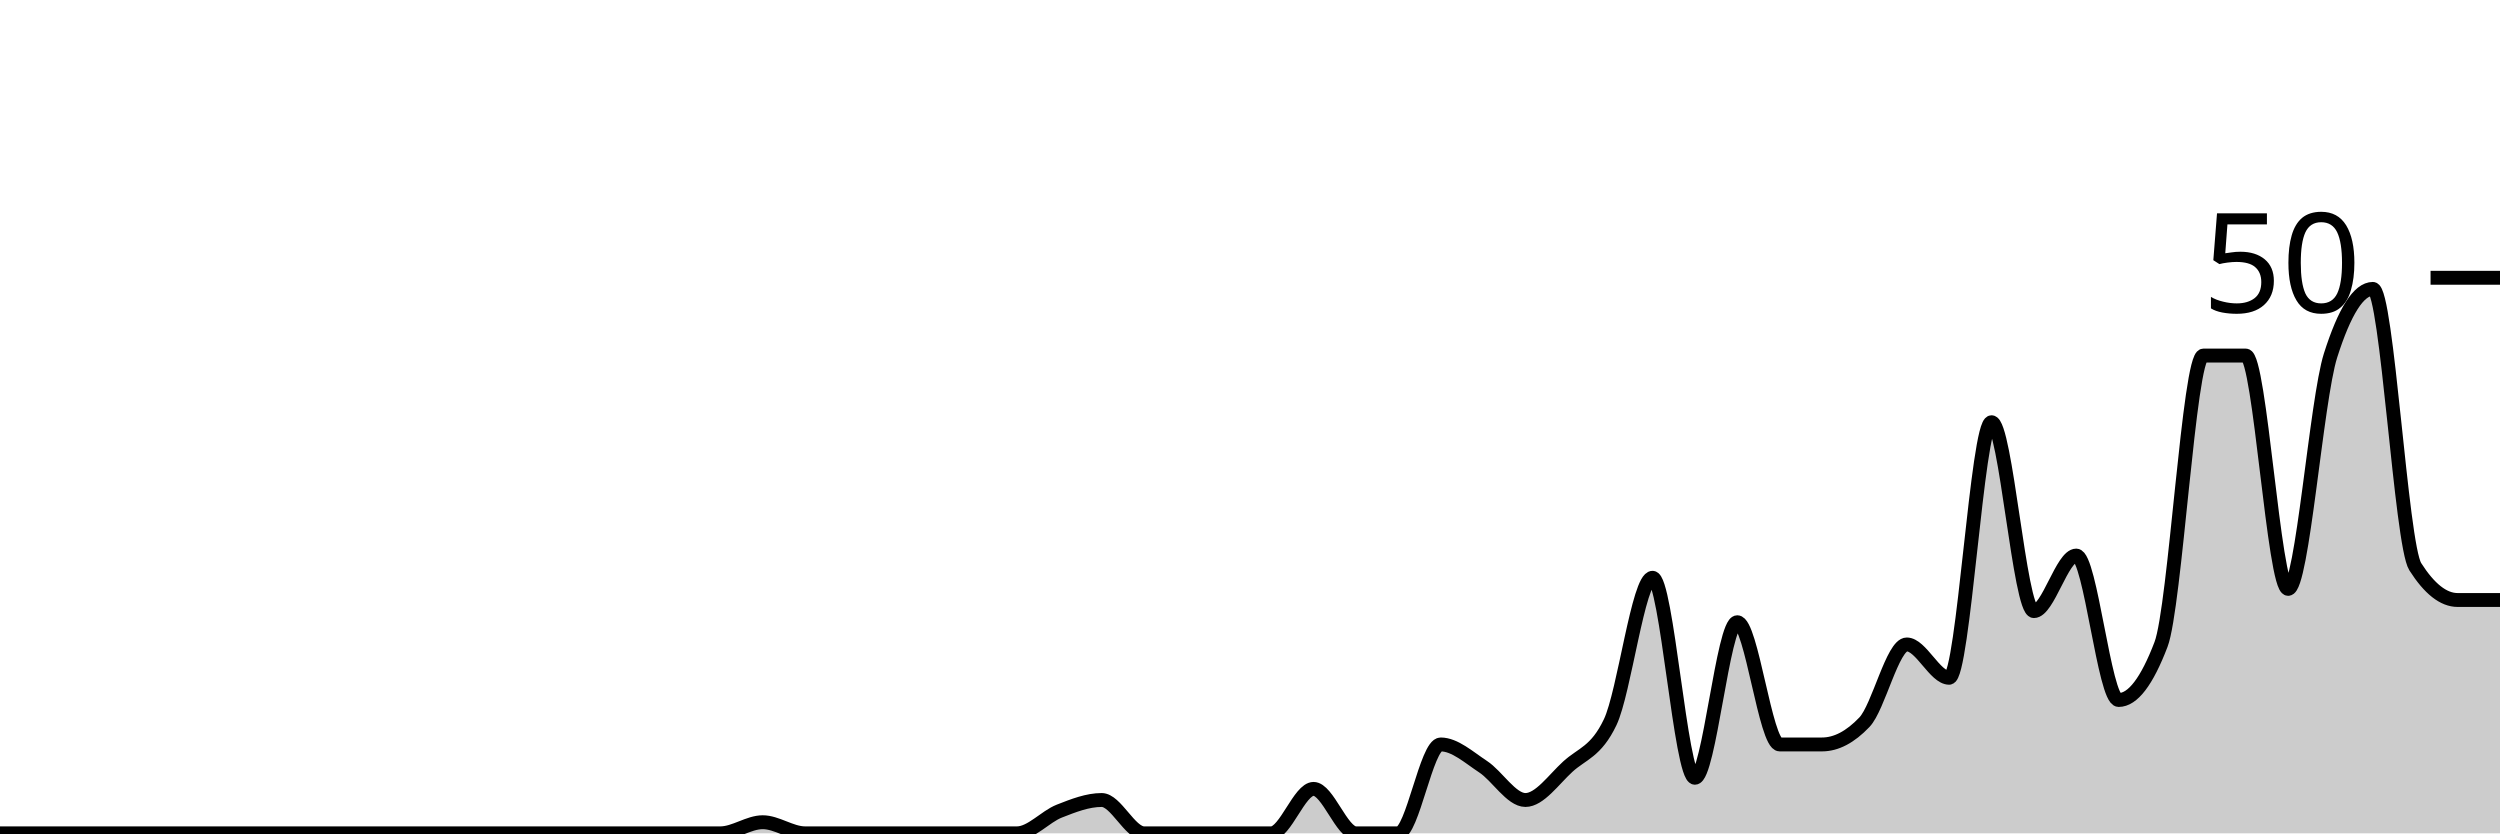
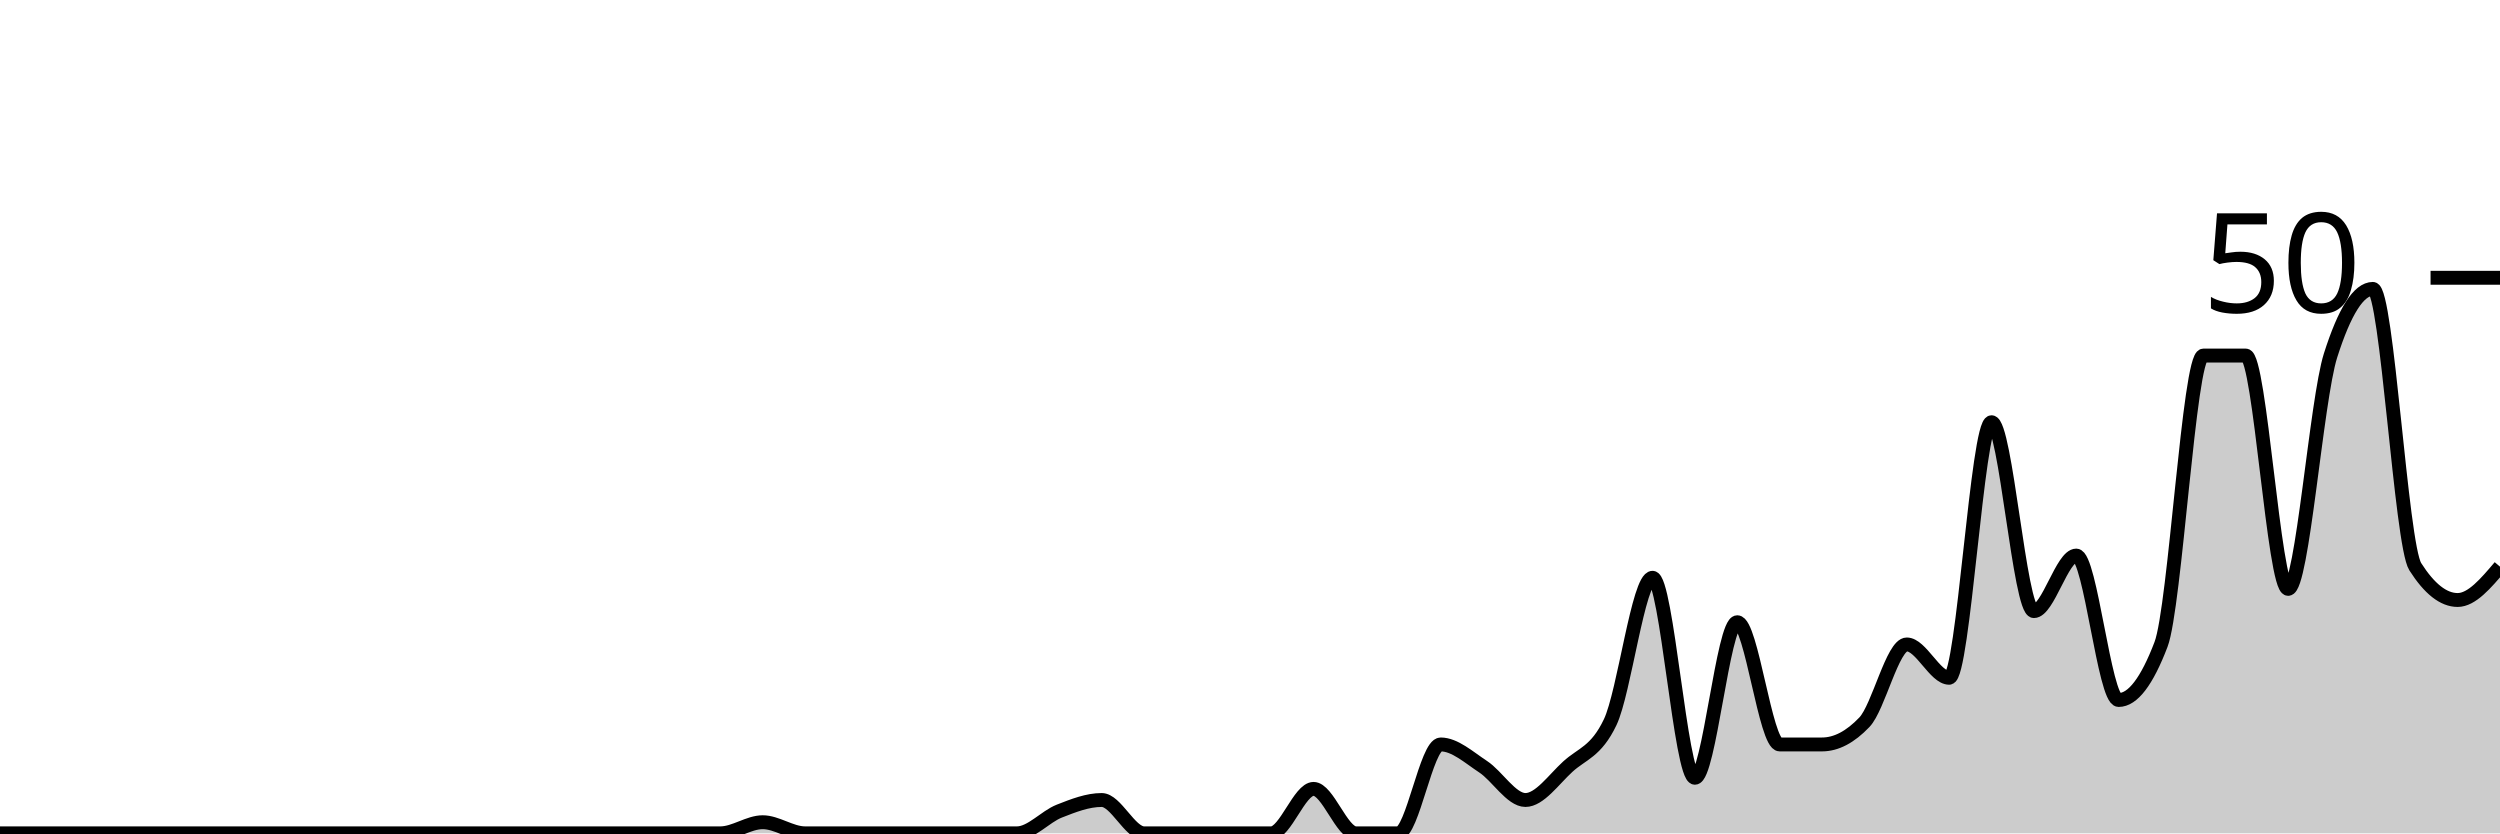
<svg xmlns="http://www.w3.org/2000/svg" viewBox="0 0 180 60">
  <g transform="translate(0,20)">
-     <path class="area" fill="rgba(0, 0, 0, 0.2)" d="M0,40C1.017,40,2.034,40,3.051,40C4.068,40,5.085,40,6.102,40C7.119,40,8.136,40,9.153,40C10.169,40,11.186,40,12.203,40C13.22,40,14.237,40,15.254,40C16.271,40,17.288,40,18.305,40C19.322,40,20.339,40,21.356,40C22.373,40,23.39,40,24.407,40C25.424,40,26.441,40,27.458,40C28.475,40,29.492,40,30.508,40C31.525,40,32.542,40,33.559,40C34.576,40,35.593,40,36.61,40C37.627,40,38.644,40,39.661,40C40.678,40,41.695,40,42.712,40C43.729,40,44.746,40,45.763,40C46.78,40,47.797,40,48.814,40C49.831,40,50.847,40,51.864,40C52.881,40,53.898,39.2,54.915,39.2C55.932,39.2,56.949,40,57.966,40C58.983,40,60,40,61.017,40C62.034,40,63.051,40,64.068,40C65.085,40,66.102,40,67.119,40C68.136,40,69.153,40,70.169,40C71.186,40,72.203,40,73.22,40C74.237,40,75.254,38.8,76.271,38.4C77.288,38,78.305,37.6,79.322,37.6C80.339,37.6,81.356,40,82.373,40C83.39,40,84.407,40,85.424,40C86.441,40,87.458,40,88.475,40C89.492,40,90.508,40,91.525,40C92.542,40,93.559,36.8,94.576,36.8C95.593,36.8,96.61,40,97.627,40C98.644,40,99.661,40,100.678,40C101.695,40,102.712,33.6,103.729,33.6C104.746,33.6,105.763,34.533,106.78,35.2C107.797,35.867,108.814,37.6,109.831,37.6C110.847,37.6,111.864,36.133,112.881,35.2C113.898,34.267,114.915,34.133,115.932,32C116.949,29.867,117.966,21.6,118.983,21.6C120,21.6,121.017,36,122.034,36C123.051,36,124.068,24.8,125.085,24.8C126.102,24.8,127.119,33.6,128.136,33.6C129.153,33.6,130.169,33.6,131.186,33.6C132.203,33.6,133.22,33.067,134.237,32C135.254,30.933,136.271,26.4,137.288,26.4C138.305,26.4,139.322,28.8,140.339,28.8C141.356,28.8,142.373,10.4,143.39,10.4C144.407,10.4,145.424,24,146.441,24C147.458,24,148.475,20,149.492,20C150.508,20,151.525,30.4,152.542,30.4C153.559,30.4,154.576,29.067,155.593,26.4C156.61,23.733,157.627,5.6,158.644,5.6C159.661,5.6,160.678,5.6,161.695,5.6C162.712,5.6,163.729,22.4,164.746,22.4C165.763,22.4,166.78,8.8,167.797,5.6C168.814,2.4,169.831,0.8,170.847,0.8C171.864,0.8,172.881,19.2,173.898,20.8C174.915,22.4,175.932,23.2,176.949,23.2C177.966,23.2,178.983,23.2,180,23.2L180,40C178.983,40,177.966,40,176.949,40C175.932,40,174.915,40,173.898,40C172.881,40,171.864,40,170.847,40C169.831,40,168.814,40,167.797,40C166.78,40,165.763,40,164.746,40C163.729,40,162.712,40,161.695,40C160.678,40,159.661,40,158.644,40C157.627,40,156.61,40,155.593,40C154.576,40,153.559,40,152.542,40C151.525,40,150.508,40,149.492,40C148.475,40,147.458,40,146.441,40C145.424,40,144.407,40,143.39,40C142.373,40,141.356,40,140.339,40C139.322,40,138.305,40,137.288,40C136.271,40,135.254,40,134.237,40C133.22,40,132.203,40,131.186,40C130.169,40,129.153,40,128.136,40C127.119,40,126.102,40,125.085,40C124.068,40,123.051,40,122.034,40C121.017,40,120,40,118.983,40C117.966,40,116.949,40,115.932,40C114.915,40,113.898,40,112.881,40C111.864,40,110.847,40,109.831,40C108.814,40,107.797,40,106.78,40C105.763,40,104.746,40,103.729,40C102.712,40,101.695,40,100.678,40C99.661,40,98.644,40,97.627,40C96.61,40,95.593,40,94.576,40C93.559,40,92.542,40,91.525,40C90.508,40,89.492,40,88.475,40C87.458,40,86.441,40,85.424,40C84.407,40,83.39,40,82.373,40C81.356,40,80.339,40,79.322,40C78.305,40,77.288,40,76.271,40C75.254,40,74.237,40,73.22,40C72.203,40,71.186,40,70.169,40C69.153,40,68.136,40,67.119,40C66.102,40,65.085,40,64.068,40C63.051,40,62.034,40,61.017,40C60,40,58.983,40,57.966,40C56.949,40,55.932,40,54.915,40C53.898,40,52.881,40,51.864,40C50.847,40,49.831,40,48.814,40C47.797,40,46.78,40,45.763,40C44.746,40,43.729,40,42.712,40C41.695,40,40.678,40,39.661,40C38.644,40,37.627,40,36.61,40C35.593,40,34.576,40,33.559,40C32.542,40,31.525,40,30.508,40C29.492,40,28.475,40,27.458,40C26.441,40,25.424,40,24.407,40C23.39,40,22.373,40,21.356,40C20.339,40,19.322,40,18.305,40C17.288,40,16.271,40,15.254,40C14.237,40,13.22,40,12.203,40C11.186,40,10.169,40,9.153,40C8.136,40,7.119,40,6.102,40C5.085,40,4.068,40,3.051,40C2.034,40,1.017,40,0,40Z" />
-     <path class="line" stroke="black" fill="none" d="M0,40C1.017,40,2.034,40,3.051,40C4.068,40,5.085,40,6.102,40C7.119,40,8.136,40,9.153,40C10.169,40,11.186,40,12.203,40C13.22,40,14.237,40,15.254,40C16.271,40,17.288,40,18.305,40C19.322,40,20.339,40,21.356,40C22.373,40,23.39,40,24.407,40C25.424,40,26.441,40,27.458,40C28.475,40,29.492,40,30.508,40C31.525,40,32.542,40,33.559,40C34.576,40,35.593,40,36.61,40C37.627,40,38.644,40,39.661,40C40.678,40,41.695,40,42.712,40C43.729,40,44.746,40,45.763,40C46.78,40,47.797,40,48.814,40C49.831,40,50.847,40,51.864,40C52.881,40,53.898,39.2,54.915,39.2C55.932,39.2,56.949,40,57.966,40C58.983,40,60,40,61.017,40C62.034,40,63.051,40,64.068,40C65.085,40,66.102,40,67.119,40C68.136,40,69.153,40,70.169,40C71.186,40,72.203,40,73.22,40C74.237,40,75.254,38.8,76.271,38.4C77.288,38,78.305,37.6,79.322,37.6C80.339,37.6,81.356,40,82.373,40C83.39,40,84.407,40,85.424,40C86.441,40,87.458,40,88.475,40C89.492,40,90.508,40,91.525,40C92.542,40,93.559,36.8,94.576,36.8C95.593,36.8,96.61,40,97.627,40C98.644,40,99.661,40,100.678,40C101.695,40,102.712,33.6,103.729,33.6C104.746,33.6,105.763,34.533,106.78,35.2C107.797,35.867,108.814,37.6,109.831,37.6C110.847,37.6,111.864,36.133,112.881,35.2C113.898,34.267,114.915,34.133,115.932,32C116.949,29.867,117.966,21.6,118.983,21.6C120,21.6,121.017,36,122.034,36C123.051,36,124.068,24.8,125.085,24.8C126.102,24.8,127.119,33.6,128.136,33.6C129.153,33.6,130.169,33.6,131.186,33.6C132.203,33.6,133.22,33.067,134.237,32C135.254,30.933,136.271,26.4,137.288,26.4C138.305,26.4,139.322,28.8,140.339,28.8C141.356,28.8,142.373,10.4,143.39,10.4C144.407,10.4,145.424,24,146.441,24C147.458,24,148.475,20,149.492,20C150.508,20,151.525,30.4,152.542,30.4C153.559,30.4,154.576,29.067,155.593,26.4C156.61,23.733,157.627,5.6,158.644,5.6C159.661,5.6,160.678,5.6,161.695,5.6C162.712,5.6,163.729,22.4,164.746,22.4C165.763,22.4,166.78,8.8,167.797,5.6C168.814,2.4,169.831,0.8,170.847,0.8C171.864,0.8,172.881,19.2,173.898,20.8C174.915,22.4,175.932,23.2,176.949,23.2C177.966,23.2,178.983,23.2,180,23.2" />
+     <path class="area" fill="rgba(0, 0, 0, 0.2)" d="M0,40C1.017,40,2.034,40,3.051,40C4.068,40,5.085,40,6.102,40C7.119,40,8.136,40,9.153,40C10.169,40,11.186,40,12.203,40C13.22,40,14.237,40,15.254,40C16.271,40,17.288,40,18.305,40C19.322,40,20.339,40,21.356,40C22.373,40,23.39,40,24.407,40C25.424,40,26.441,40,27.458,40C28.475,40,29.492,40,30.508,40C31.525,40,32.542,40,33.559,40C34.576,40,35.593,40,36.61,40C37.627,40,38.644,40,39.661,40C40.678,40,41.695,40,42.712,40C43.729,40,44.746,40,45.763,40C46.78,40,47.797,40,48.814,40C49.831,40,50.847,40,51.864,40C52.881,40,53.898,39.2,54.915,39.2C55.932,39.2,56.949,40,57.966,40C58.983,40,60,40,61.017,40C62.034,40,63.051,40,64.068,40C65.085,40,66.102,40,67.119,40C68.136,40,69.153,40,70.169,40C71.186,40,72.203,40,73.22,40C74.237,40,75.254,38.8,76.271,38.4C77.288,38,78.305,37.6,79.322,37.6C80.339,37.6,81.356,40,82.373,40C83.39,40,84.407,40,85.424,40C86.441,40,87.458,40,88.475,40C89.492,40,90.508,40,91.525,40C92.542,40,93.559,36.8,94.576,36.8C95.593,36.8,96.61,40,97.627,40C98.644,40,99.661,40,100.678,40C101.695,40,102.712,33.6,103.729,33.6C104.746,33.6,105.763,34.533,106.78,35.2C107.797,35.867,108.814,37.6,109.831,37.6C110.847,37.6,111.864,36.133,112.881,35.2C113.898,34.267,114.915,34.133,115.932,32C116.949,29.867,117.966,21.6,118.983,21.6C120,21.6,121.017,36,122.034,36C123.051,36,124.068,24.8,125.085,24.8C126.102,24.8,127.119,33.6,128.136,33.6C129.153,33.6,130.169,33.6,131.186,33.6C132.203,33.6,133.22,33.067,134.237,32C135.254,30.933,136.271,26.4,137.288,26.4C138.305,26.4,139.322,28.8,140.339,28.8C141.356,28.8,142.373,10.4,143.39,10.4C144.407,10.4,145.424,24,146.441,24C147.458,24,148.475,20,149.492,20C150.508,20,151.525,30.4,152.542,30.4C153.559,30.4,154.576,29.067,155.593,26.4C156.61,23.733,157.627,5.6,158.644,5.6C159.661,5.6,160.678,5.6,161.695,5.6C162.712,5.6,163.729,22.4,164.746,22.4C165.763,22.4,166.78,8.8,167.797,5.6C168.814,2.4,169.831,0.8,170.847,0.8C171.864,0.8,172.881,19.2,173.898,20.8C174.915,22.4,175.932,23.2,176.949,23.2C177.966,23.2,178.983,22,180,20.8L180,40C178.983,40,177.966,40,176.949,40C175.932,40,174.915,40,173.898,40C172.881,40,171.864,40,170.847,40C169.831,40,168.814,40,167.797,40C166.78,40,165.763,40,164.746,40C163.729,40,162.712,40,161.695,40C160.678,40,159.661,40,158.644,40C157.627,40,156.61,40,155.593,40C154.576,40,153.559,40,152.542,40C151.525,40,150.508,40,149.492,40C148.475,40,147.458,40,146.441,40C145.424,40,144.407,40,143.39,40C142.373,40,141.356,40,140.339,40C139.322,40,138.305,40,137.288,40C136.271,40,135.254,40,134.237,40C133.22,40,132.203,40,131.186,40C130.169,40,129.153,40,128.136,40C127.119,40,126.102,40,125.085,40C124.068,40,123.051,40,122.034,40C121.017,40,120,40,118.983,40C117.966,40,116.949,40,115.932,40C114.915,40,113.898,40,112.881,40C111.864,40,110.847,40,109.831,40C108.814,40,107.797,40,106.78,40C105.763,40,104.746,40,103.729,40C102.712,40,101.695,40,100.678,40C99.661,40,98.644,40,97.627,40C96.61,40,95.593,40,94.576,40C93.559,40,92.542,40,91.525,40C90.508,40,89.492,40,88.475,40C87.458,40,86.441,40,85.424,40C84.407,40,83.39,40,82.373,40C81.356,40,80.339,40,79.322,40C78.305,40,77.288,40,76.271,40C75.254,40,74.237,40,73.22,40C72.203,40,71.186,40,70.169,40C69.153,40,68.136,40,67.119,40C66.102,40,65.085,40,64.068,40C63.051,40,62.034,40,61.017,40C60,40,58.983,40,57.966,40C56.949,40,55.932,40,54.915,40C53.898,40,52.881,40,51.864,40C50.847,40,49.831,40,48.814,40C47.797,40,46.78,40,45.763,40C44.746,40,43.729,40,42.712,40C41.695,40,40.678,40,39.661,40C38.644,40,37.627,40,36.61,40C35.593,40,34.576,40,33.559,40C32.542,40,31.525,40,30.508,40C29.492,40,28.475,40,27.458,40C26.441,40,25.424,40,24.407,40C23.39,40,22.373,40,21.356,40C20.339,40,19.322,40,18.305,40C17.288,40,16.271,40,15.254,40C14.237,40,13.22,40,12.203,40C11.186,40,10.169,40,9.153,40C8.136,40,7.119,40,6.102,40C5.085,40,4.068,40,3.051,40C2.034,40,1.017,40,0,40Z" />
+     <path class="line" stroke="black" fill="none" d="M0,40C1.017,40,2.034,40,3.051,40C4.068,40,5.085,40,6.102,40C7.119,40,8.136,40,9.153,40C10.169,40,11.186,40,12.203,40C13.22,40,14.237,40,15.254,40C16.271,40,17.288,40,18.305,40C19.322,40,20.339,40,21.356,40C22.373,40,23.39,40,24.407,40C25.424,40,26.441,40,27.458,40C28.475,40,29.492,40,30.508,40C31.525,40,32.542,40,33.559,40C34.576,40,35.593,40,36.61,40C37.627,40,38.644,40,39.661,40C40.678,40,41.695,40,42.712,40C43.729,40,44.746,40,45.763,40C46.78,40,47.797,40,48.814,40C49.831,40,50.847,40,51.864,40C52.881,40,53.898,39.2,54.915,39.2C55.932,39.2,56.949,40,57.966,40C58.983,40,60,40,61.017,40C62.034,40,63.051,40,64.068,40C65.085,40,66.102,40,67.119,40C68.136,40,69.153,40,70.169,40C71.186,40,72.203,40,73.22,40C74.237,40,75.254,38.8,76.271,38.4C77.288,38,78.305,37.6,79.322,37.6C80.339,37.6,81.356,40,82.373,40C83.39,40,84.407,40,85.424,40C86.441,40,87.458,40,88.475,40C89.492,40,90.508,40,91.525,40C92.542,40,93.559,36.8,94.576,36.8C95.593,36.8,96.61,40,97.627,40C98.644,40,99.661,40,100.678,40C101.695,40,102.712,33.6,103.729,33.6C104.746,33.6,105.763,34.533,106.78,35.2C107.797,35.867,108.814,37.6,109.831,37.6C110.847,37.6,111.864,36.133,112.881,35.2C113.898,34.267,114.915,34.133,115.932,32C116.949,29.867,117.966,21.6,118.983,21.6C120,21.6,121.017,36,122.034,36C123.051,36,124.068,24.8,125.085,24.8C126.102,24.8,127.119,33.6,128.136,33.6C129.153,33.6,130.169,33.6,131.186,33.6C132.203,33.6,133.22,33.067,134.237,32C135.254,30.933,136.271,26.4,137.288,26.4C138.305,26.4,139.322,28.8,140.339,28.8C141.356,28.8,142.373,10.4,143.39,10.4C144.407,10.4,145.424,24,146.441,24C147.458,24,148.475,20,149.492,20C150.508,20,151.525,30.4,152.542,30.4C153.559,30.4,154.576,29.067,155.593,26.4C156.61,23.733,157.627,5.6,158.644,5.6C159.661,5.6,160.678,5.6,161.695,5.6C162.712,5.6,163.729,22.4,164.746,22.4C165.763,22.4,166.78,8.8,167.797,5.6C168.814,2.4,169.831,0.8,170.847,0.8C171.864,0.8,172.881,19.2,173.898,20.8C174.915,22.4,175.932,23.2,176.949,23.2C177.966,23.2,178.983,22,180,20.8" />
    <path class="axis-ceiling" stroke-width="1" stroke="black" fill="none" d="M175,0L180,0" />
    <text class="axis-ceiling-label" font-family="sans-serif" text-anchor="end" font-size="10px" x="170" y="2.5">50</text>
  </g>
</svg>
